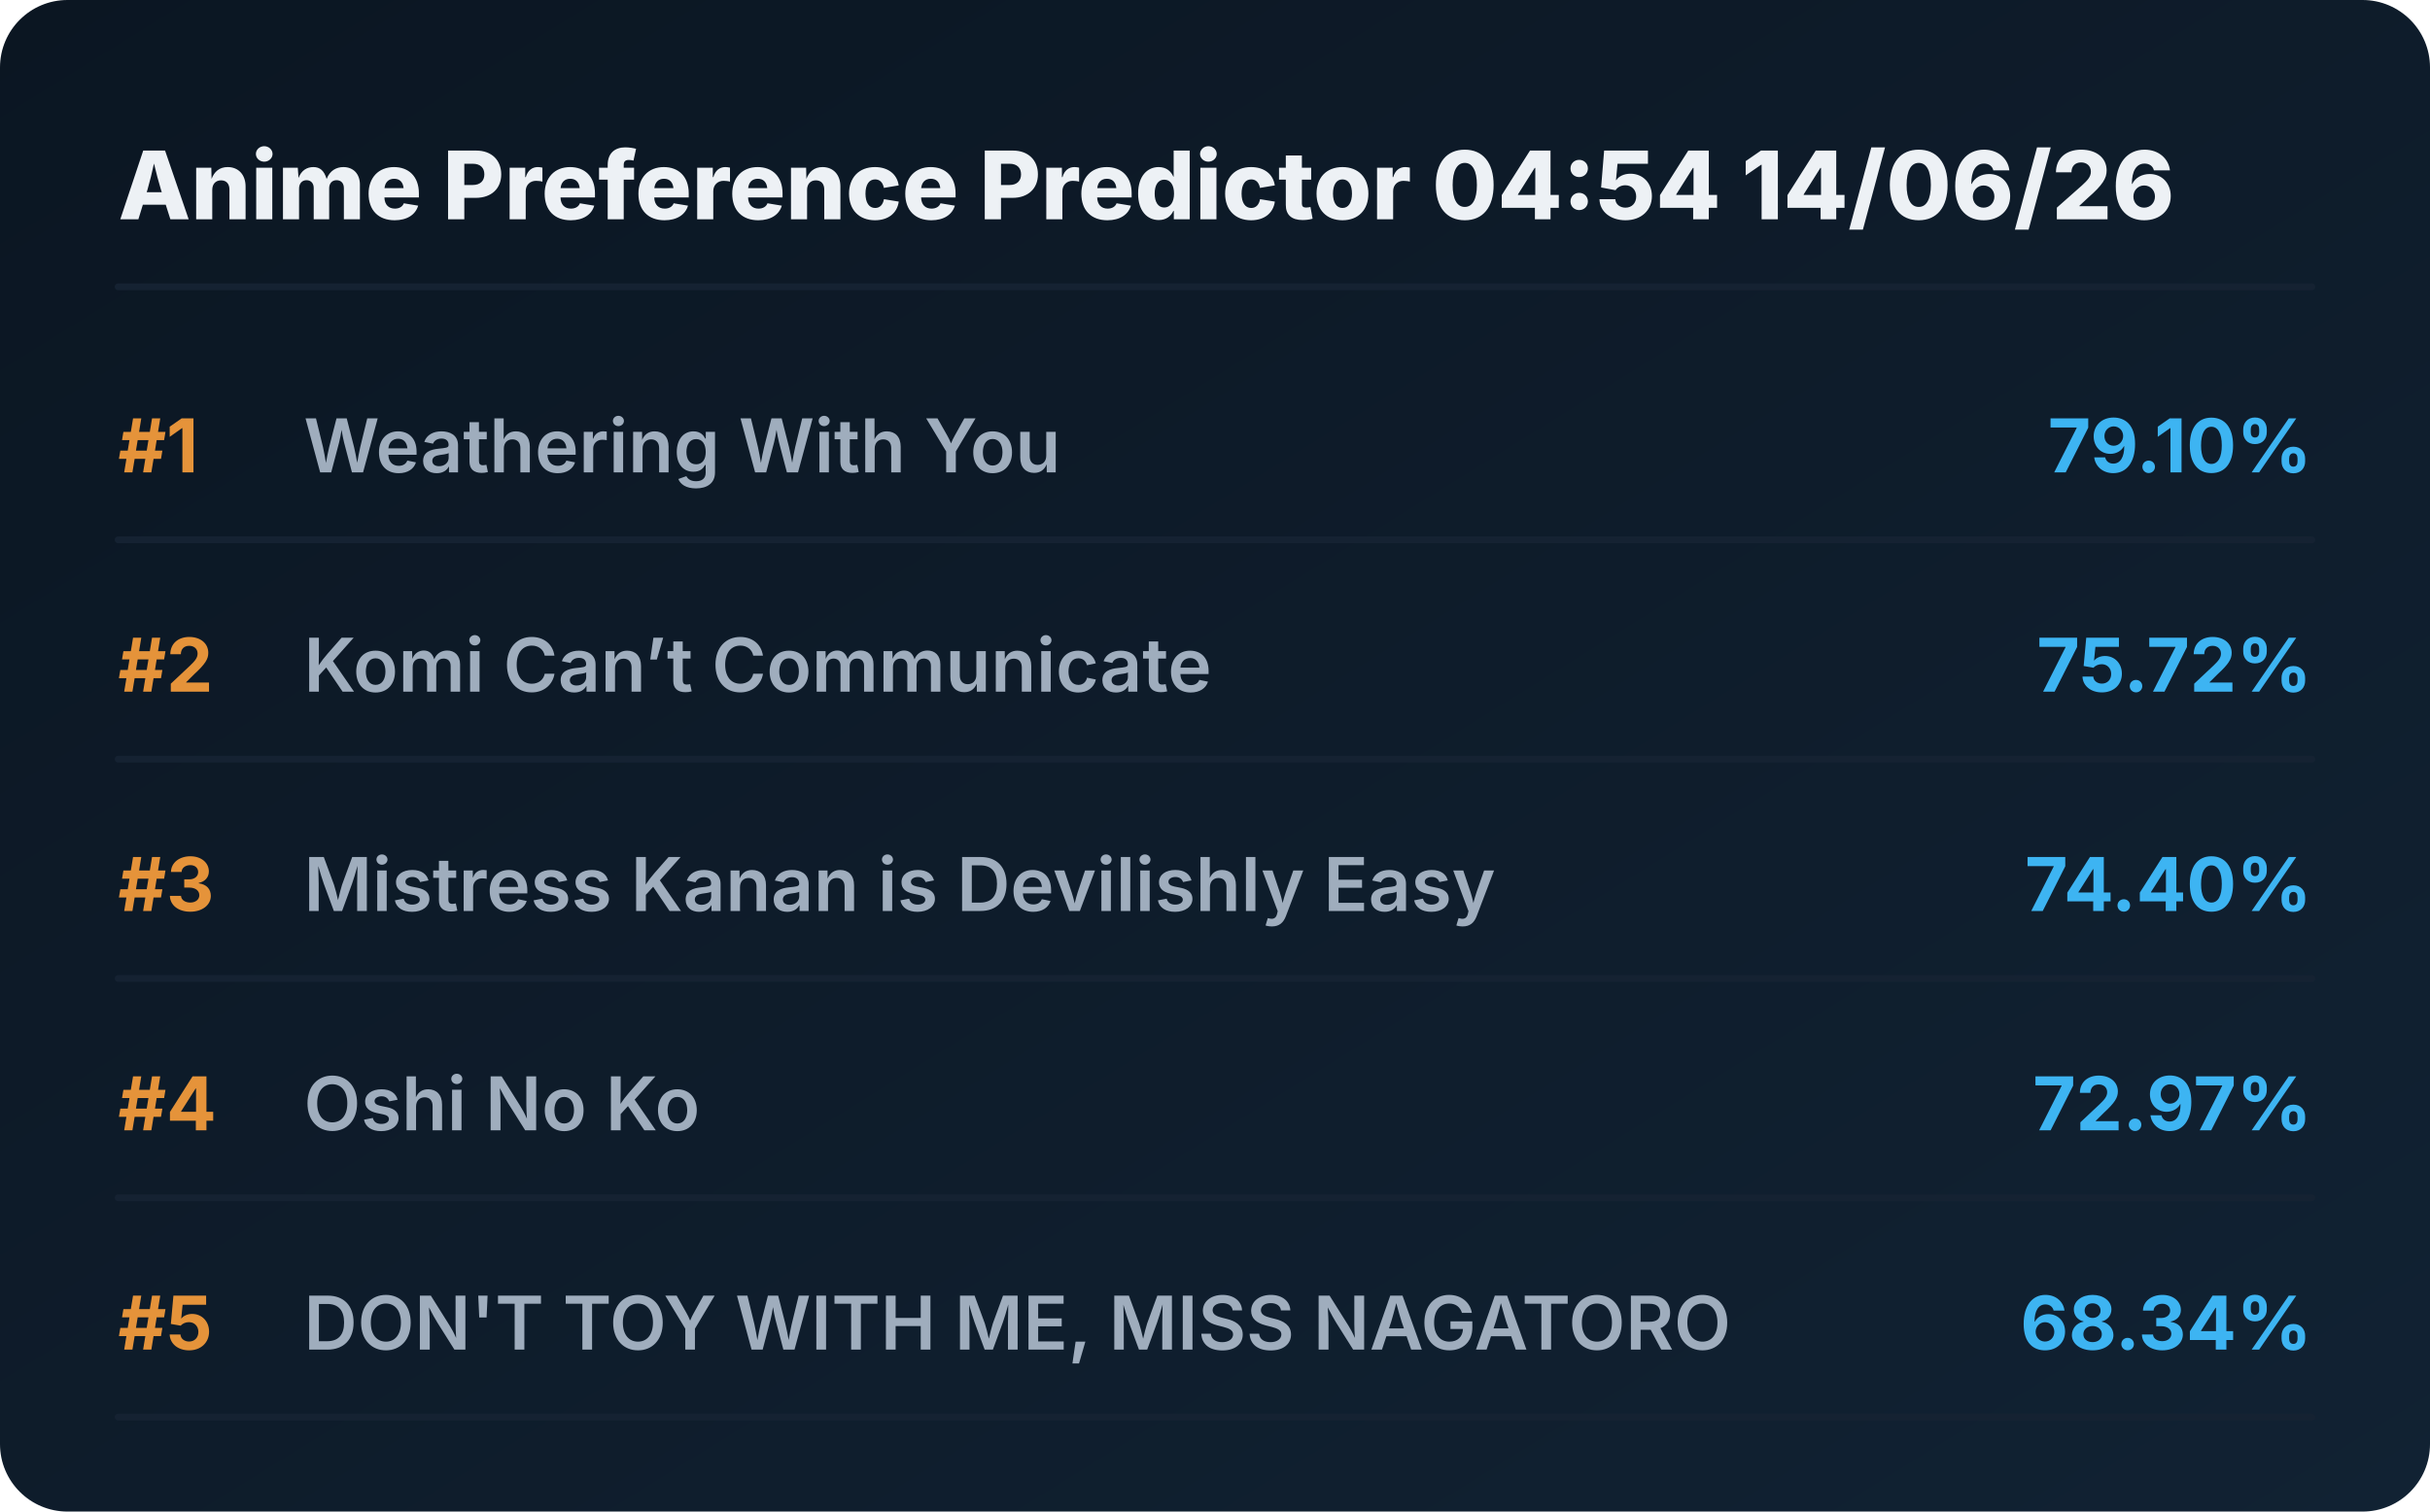
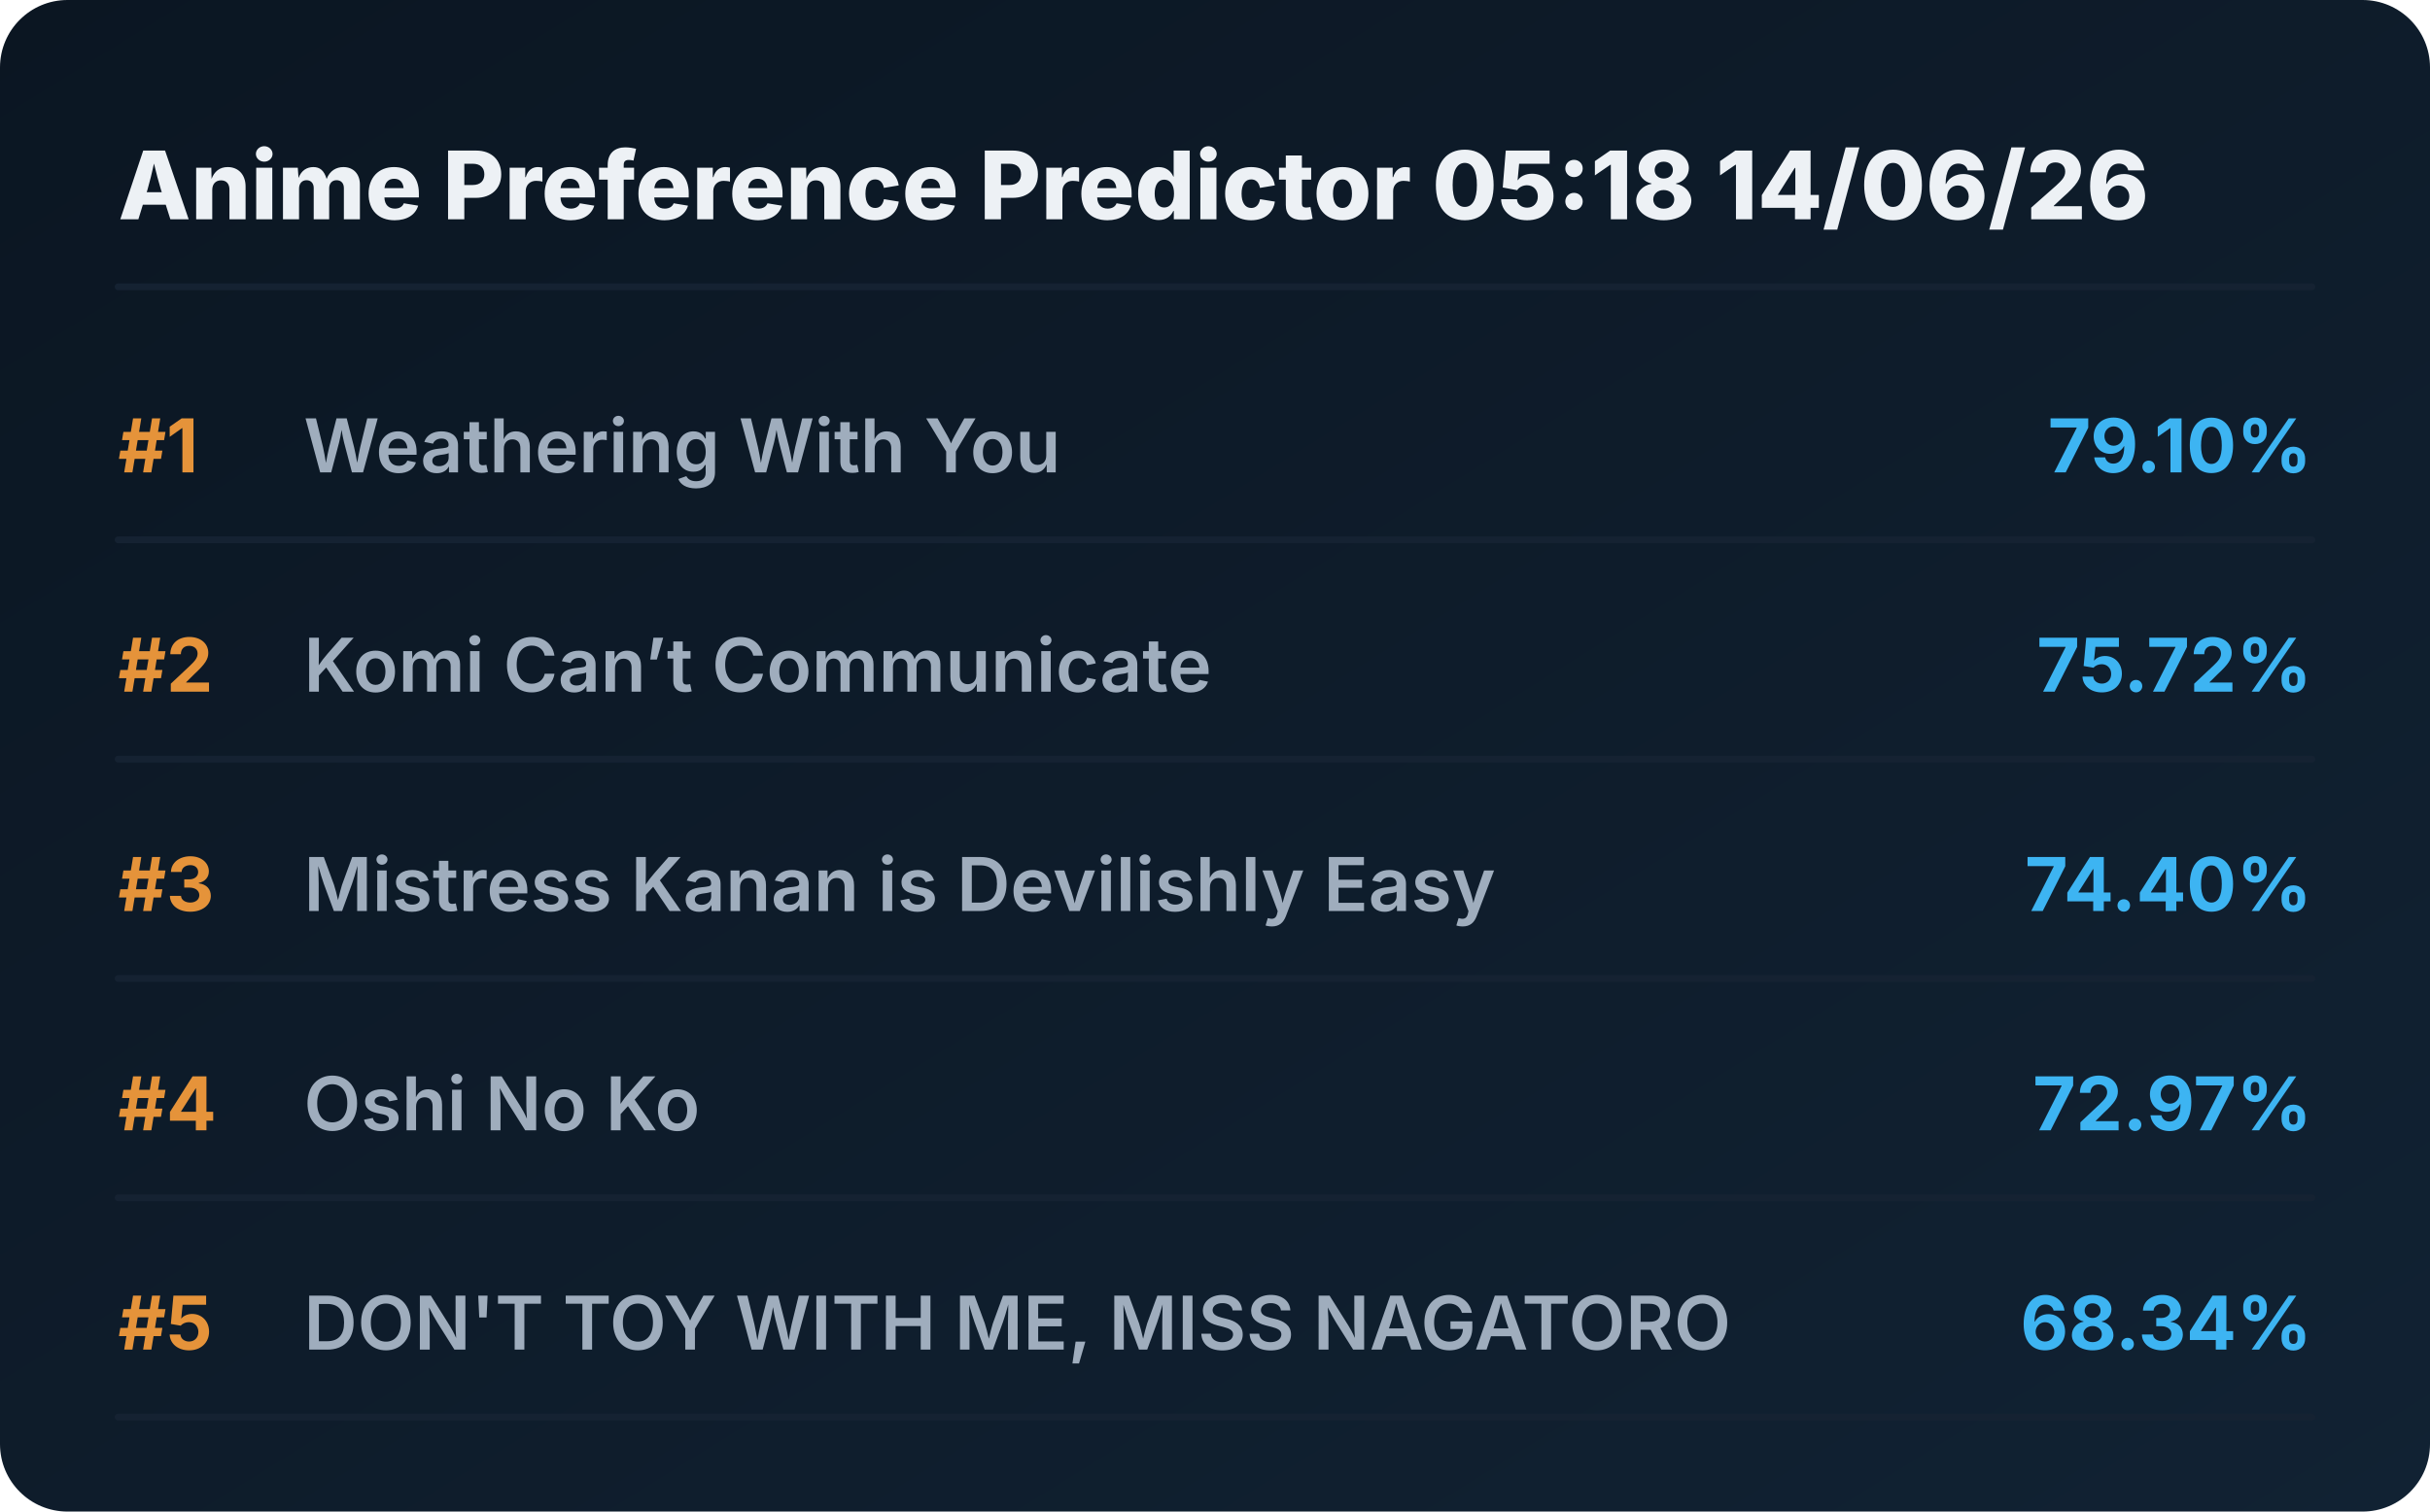
<svg xmlns="http://www.w3.org/2000/svg" viewBox="0 0 720 448" preserveAspectRatio="xMidYMid meet" style="width: 100%; height: auto; max-width: 720px;">
  <defs>
    <linearGradient id="boxGrad" x1="0%" y1="0%" x2="100%" y2="100%">
      <stop offset="0%" stop-color="#0b1622" />
      <stop offset="100%" stop-color="#112233" />
    </linearGradient>
    <clipPath id="titleClip">
      <rect x="90" y="0" width="510" height="100%" />
    </clipPath>
  </defs>
  <style>
    .bg { fill: url(#boxGrad); rx: 20px; }
    .header { font-family: 'Overpass', 'Inter', system-ui, sans-serif; font-weight: 800; font-size: 28px; fill: #edf1f5; }
    .rank { font-family: 'Overpass', 'Inter', system-ui, sans-serif; font-weight: 700; font-size: 22px; fill: #e5933a; }
    .title { font-family: 'Overpass', 'Inter', system-ui, sans-serif; font-weight: 600; font-size: 22px; fill: #9fadbd; }
    .score { font-family: 'Overpass', 'Inter', system-ui, sans-serif; font-weight: 700; font-size: 22px; fill: #3db4f2; }
    .line { stroke: #152232; stroke-width: 2; stroke-linecap: round; }
  </style>
  <rect class="bg" width="720" height="448" />
-   <text x="35" y="65" class="header">Anime Preference Predictor 04:54 14/06/26</text>
+   <text x="35" y="65" class="header">Anime Preference Predictor 05:18 14/06/26</text>
  <line x1="35" y1="85" x2="685" y2="85" class="line" />
  <g transform="translate(0, 0)">
    <text x="35" y="140" class="rank">#1</text>
    <text x="90" y="140" class="title">Weathering With You</text>
    <text x="685" y="140" class="score" text-anchor="end">79.10%</text>
    <line x1="35" y1="160" x2="685" y2="160" class="line" />
  </g>
  <g transform="translate(0, 65)">
    <text x="35" y="140" class="rank">#2</text>
    <text x="90" y="140" class="title">Komi Can’t Communicate</text>
    <text x="685" y="140" class="score" text-anchor="end">75.72%</text>
    <line x1="35" y1="160" x2="685" y2="160" class="line" />
  </g>
  <g transform="translate(0, 130)">
    <text x="35" y="140" class="rank">#3</text>
    <text x="90" y="140" class="title">Mistress Kanan is Devilishly Easy</text>
    <text x="685" y="140" class="score" text-anchor="end">74.40%</text>
    <line x1="35" y1="160" x2="685" y2="160" class="line" />
  </g>
  <g transform="translate(0, 195)">
    <text x="35" y="140" class="rank">#4</text>
    <text x="90" y="140" class="title">Oshi No Ko</text>
    <text x="685" y="140" class="score" text-anchor="end">72.97%</text>
    <line x1="35" y1="160" x2="685" y2="160" class="line" />
  </g>
  <g transform="translate(0, 260)">
    <text x="35" y="140" class="rank">#5</text>
    <text x="90" y="140" class="title">DON'T TOY WITH ME, MISS NAGATORO</text>
    <text x="685" y="140" class="score" text-anchor="end">68.34%</text>
    <line x1="35" y1="160" x2="685" y2="160" class="line" />
  </g>
</svg>
